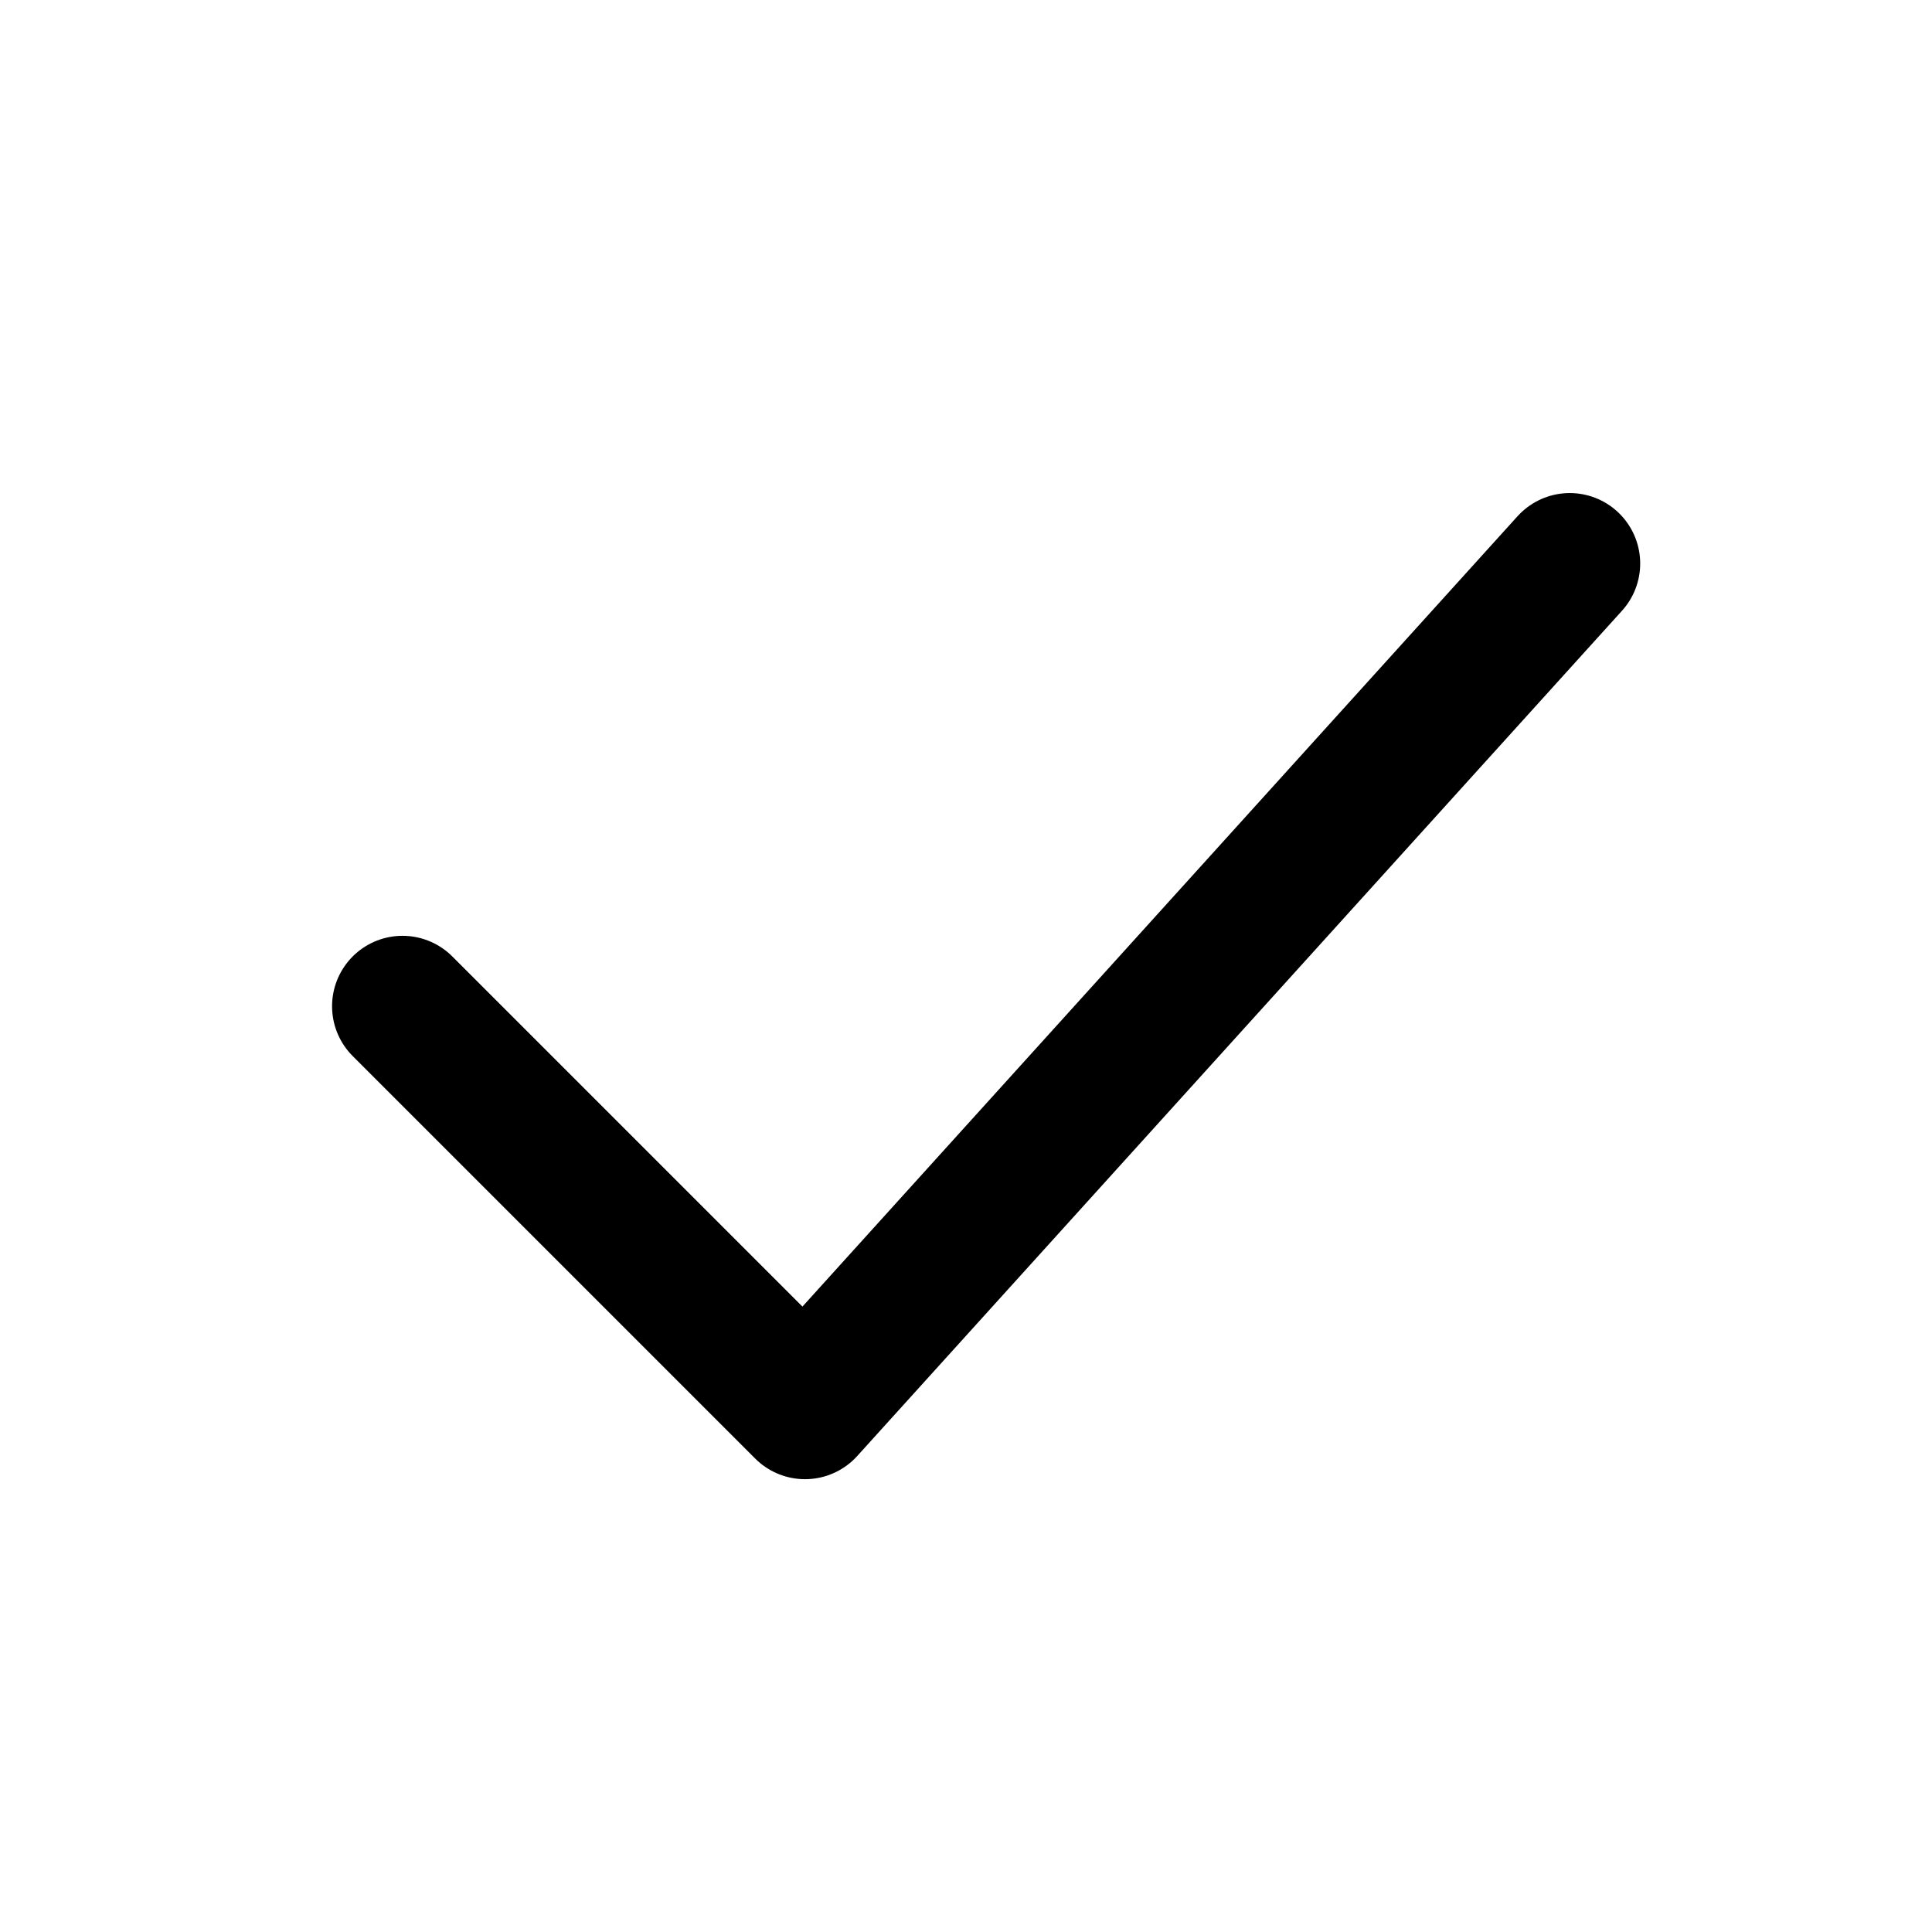
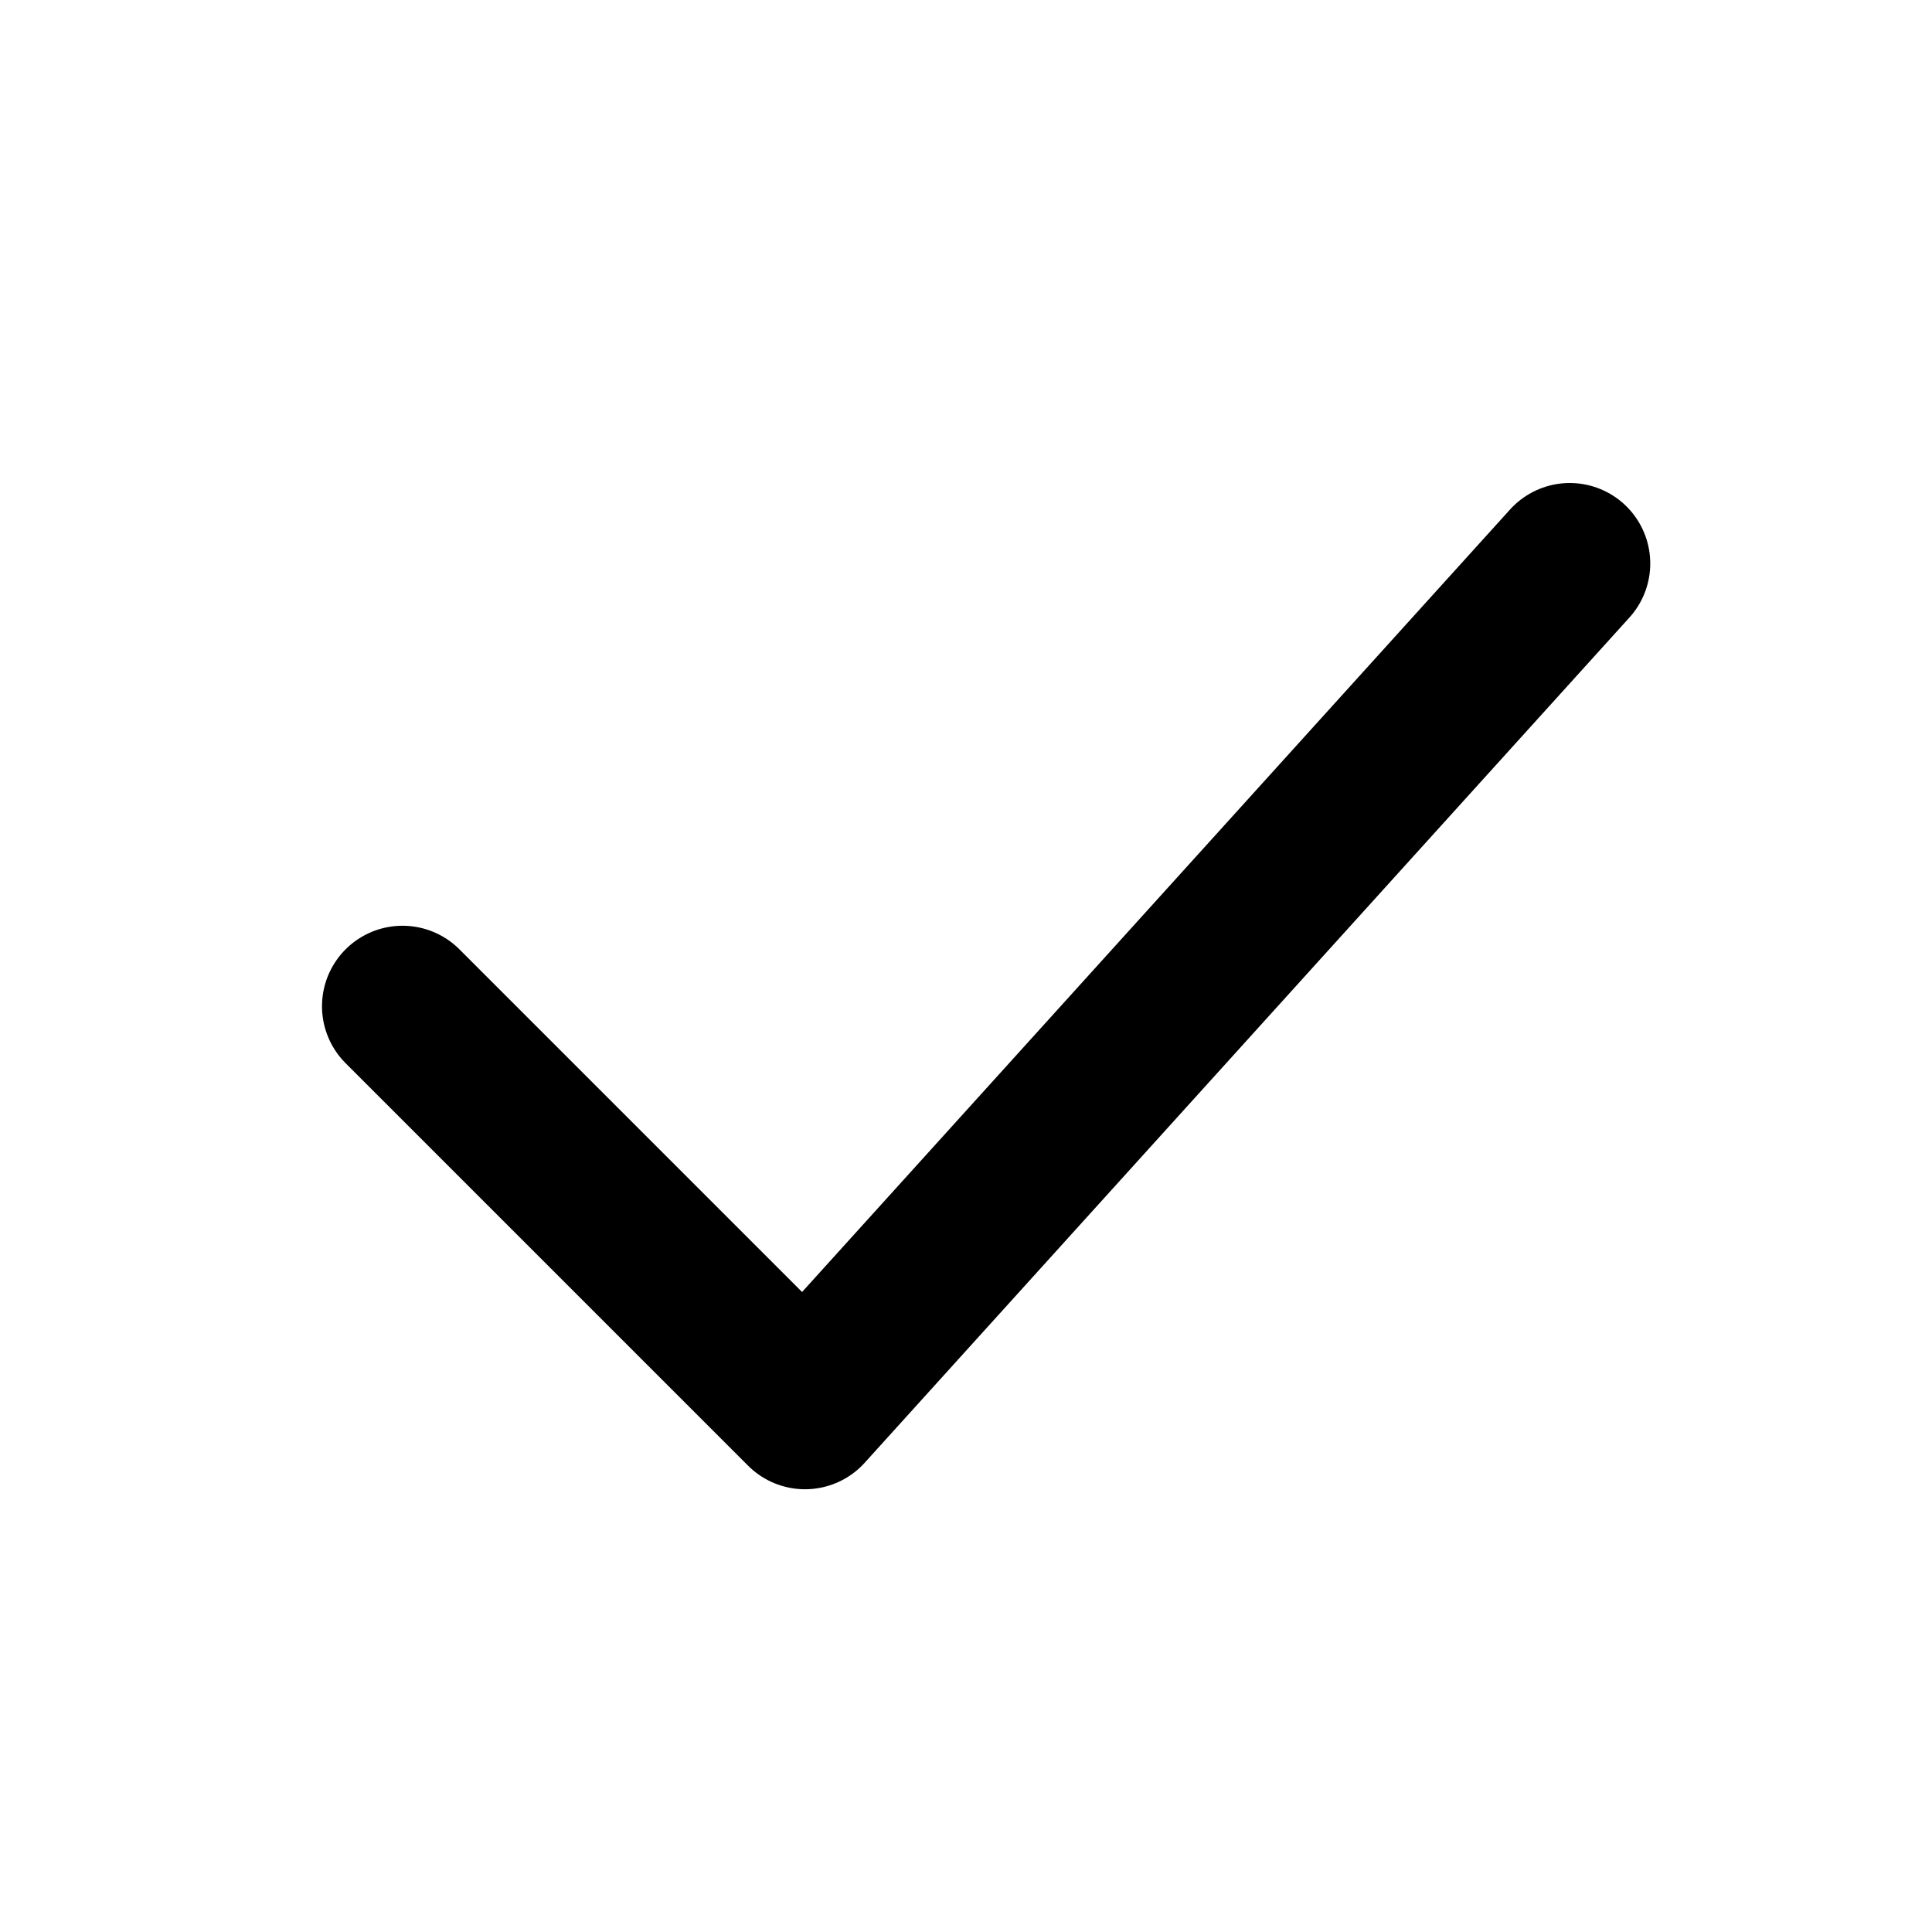
- <svg xmlns="http://www.w3.org/2000/svg" viewBox="0 0 24 24" fill="none" stroke="#000" stroke-width="1.75" stroke-linecap="round" stroke-linejoin="round">
+ <svg xmlns="http://www.w3.org/2000/svg" viewBox="0 0 24 24" fill="none" stroke="#000" stroke-width="2" stroke-linecap="round" stroke-linejoin="round">
  <path d="M5 12.5 10 17.5 19.5 7" />
</svg>
